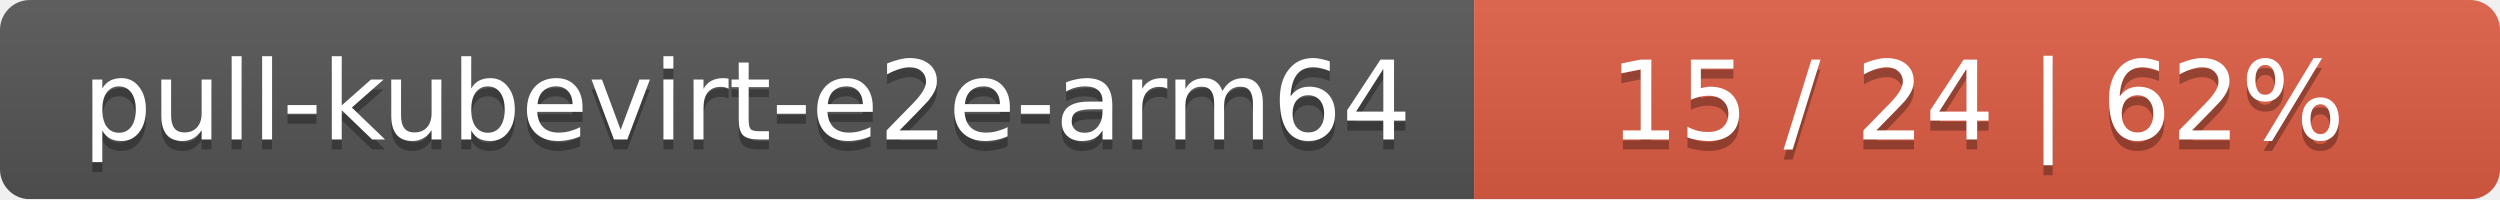
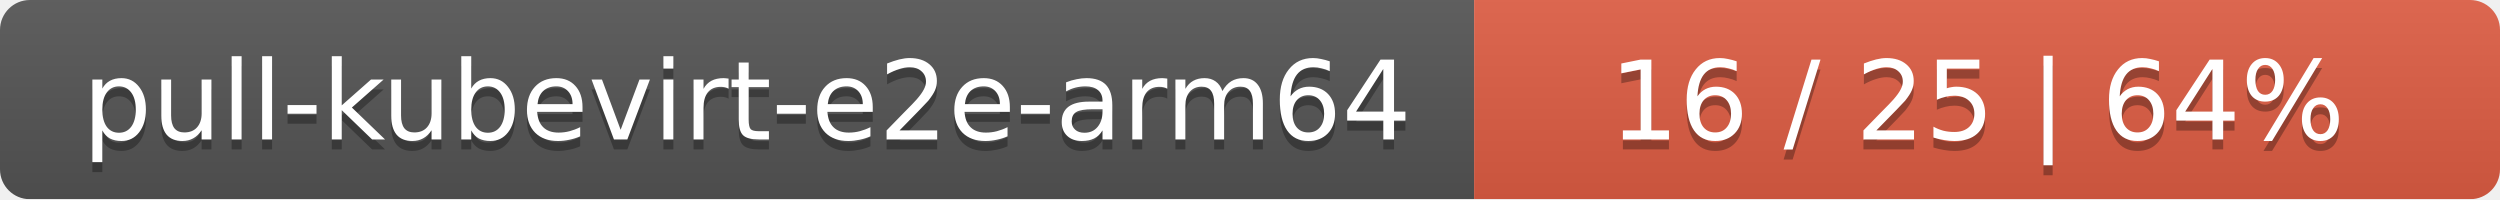
<svg xmlns="http://www.w3.org/2000/svg" width="251" height="20">
  <linearGradient id="smooth" x2="0" y2="100%">
    <stop offset="0" stop-color="#bbb" stop-opacity=".1" />
    <stop offset="1" stop-opacity=".1" />
  </linearGradient>
  <mask id="round">
    <rect width="251" height="20" rx="3" fill="#fff" />
  </mask>
  <g mask="url(#round)">
    <rect width="148" height="20" fill="#555" />
    <rect x="148" width="103" height="20" fill="#e05d44" />
    <rect width="251" height="20" fill="url(#smooth)" />
  </g>
  <g fill="#fff" text-anchor="middle" font-family="DejaVu Sans,Verdana,Geneva,sans-serif" font-size="11">
    <text x="75" y="15" fill="#010101" fill-opacity=".3">pull-kubevirt-e2e-arm64</text>
    <text x="75" y="14">pull-kubevirt-e2e-arm64</text>
-     <text x="198.5" y="15" fill="#010101" fill-opacity=".3">15 / 24    |    62%</text>
-     <text x="198.5" y="14">15 / 24    |    62%</text>
+     <text x="198.5" y="15" fill="#010101" fill-opacity=".3">16 / 25    |    64%</text>
+     <text x="198.5" y="14">16 / 25    |    64%</text>
  </g>
</svg>
